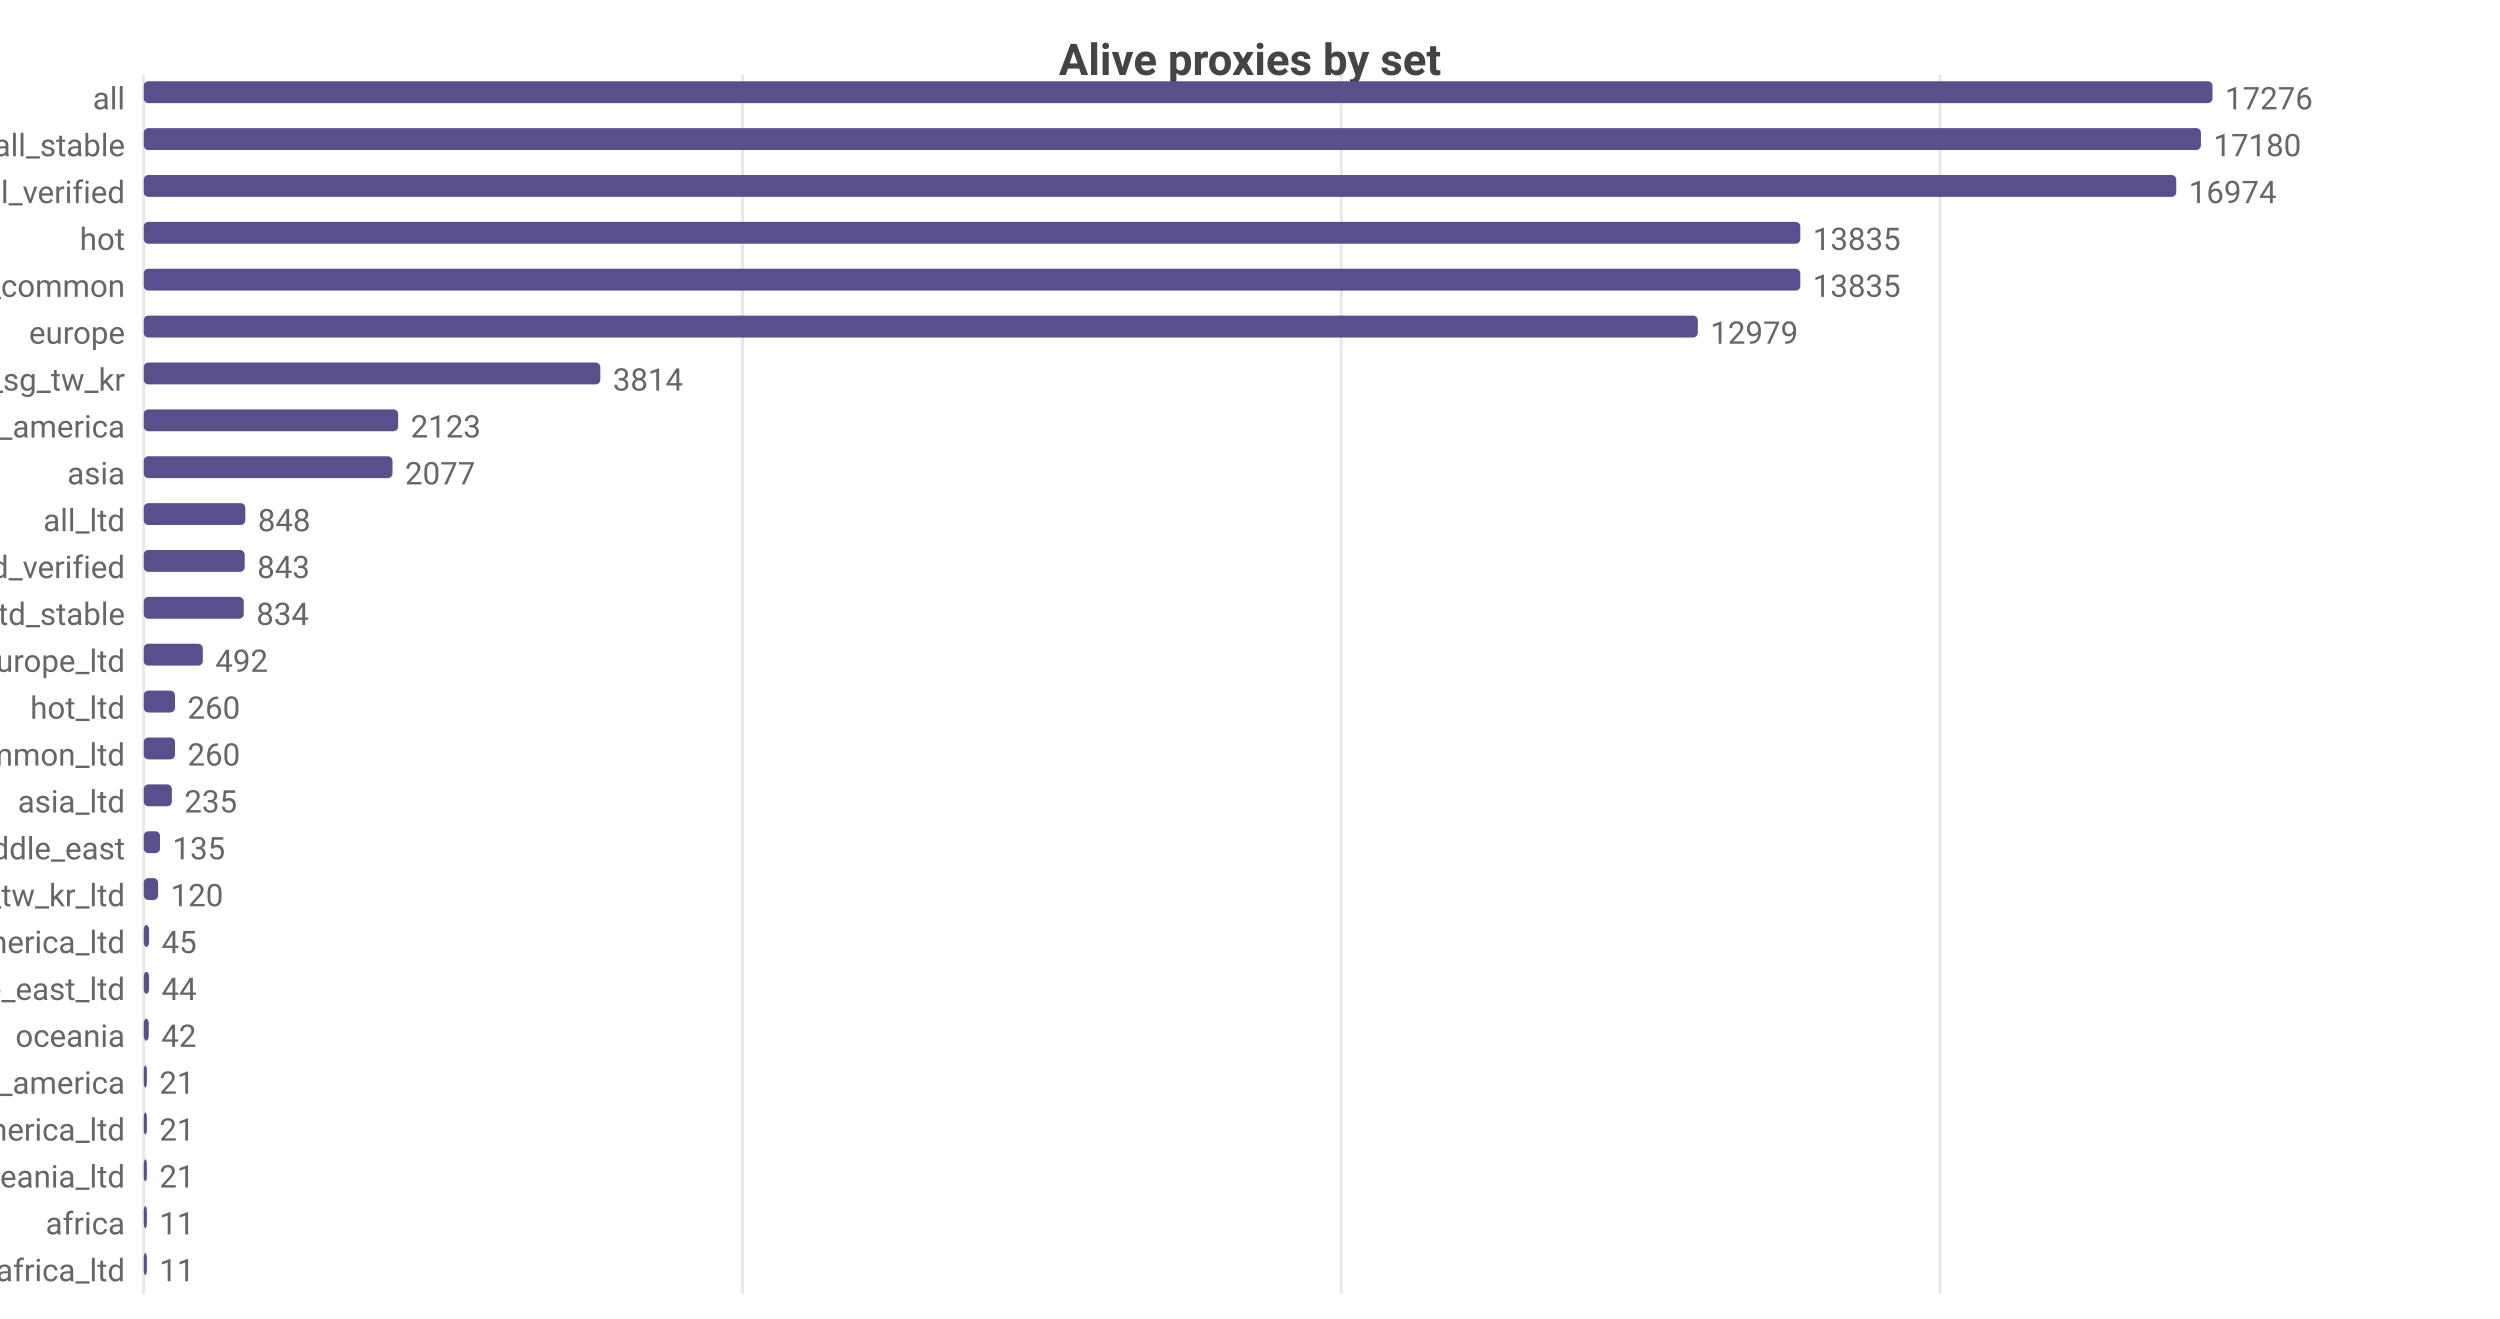
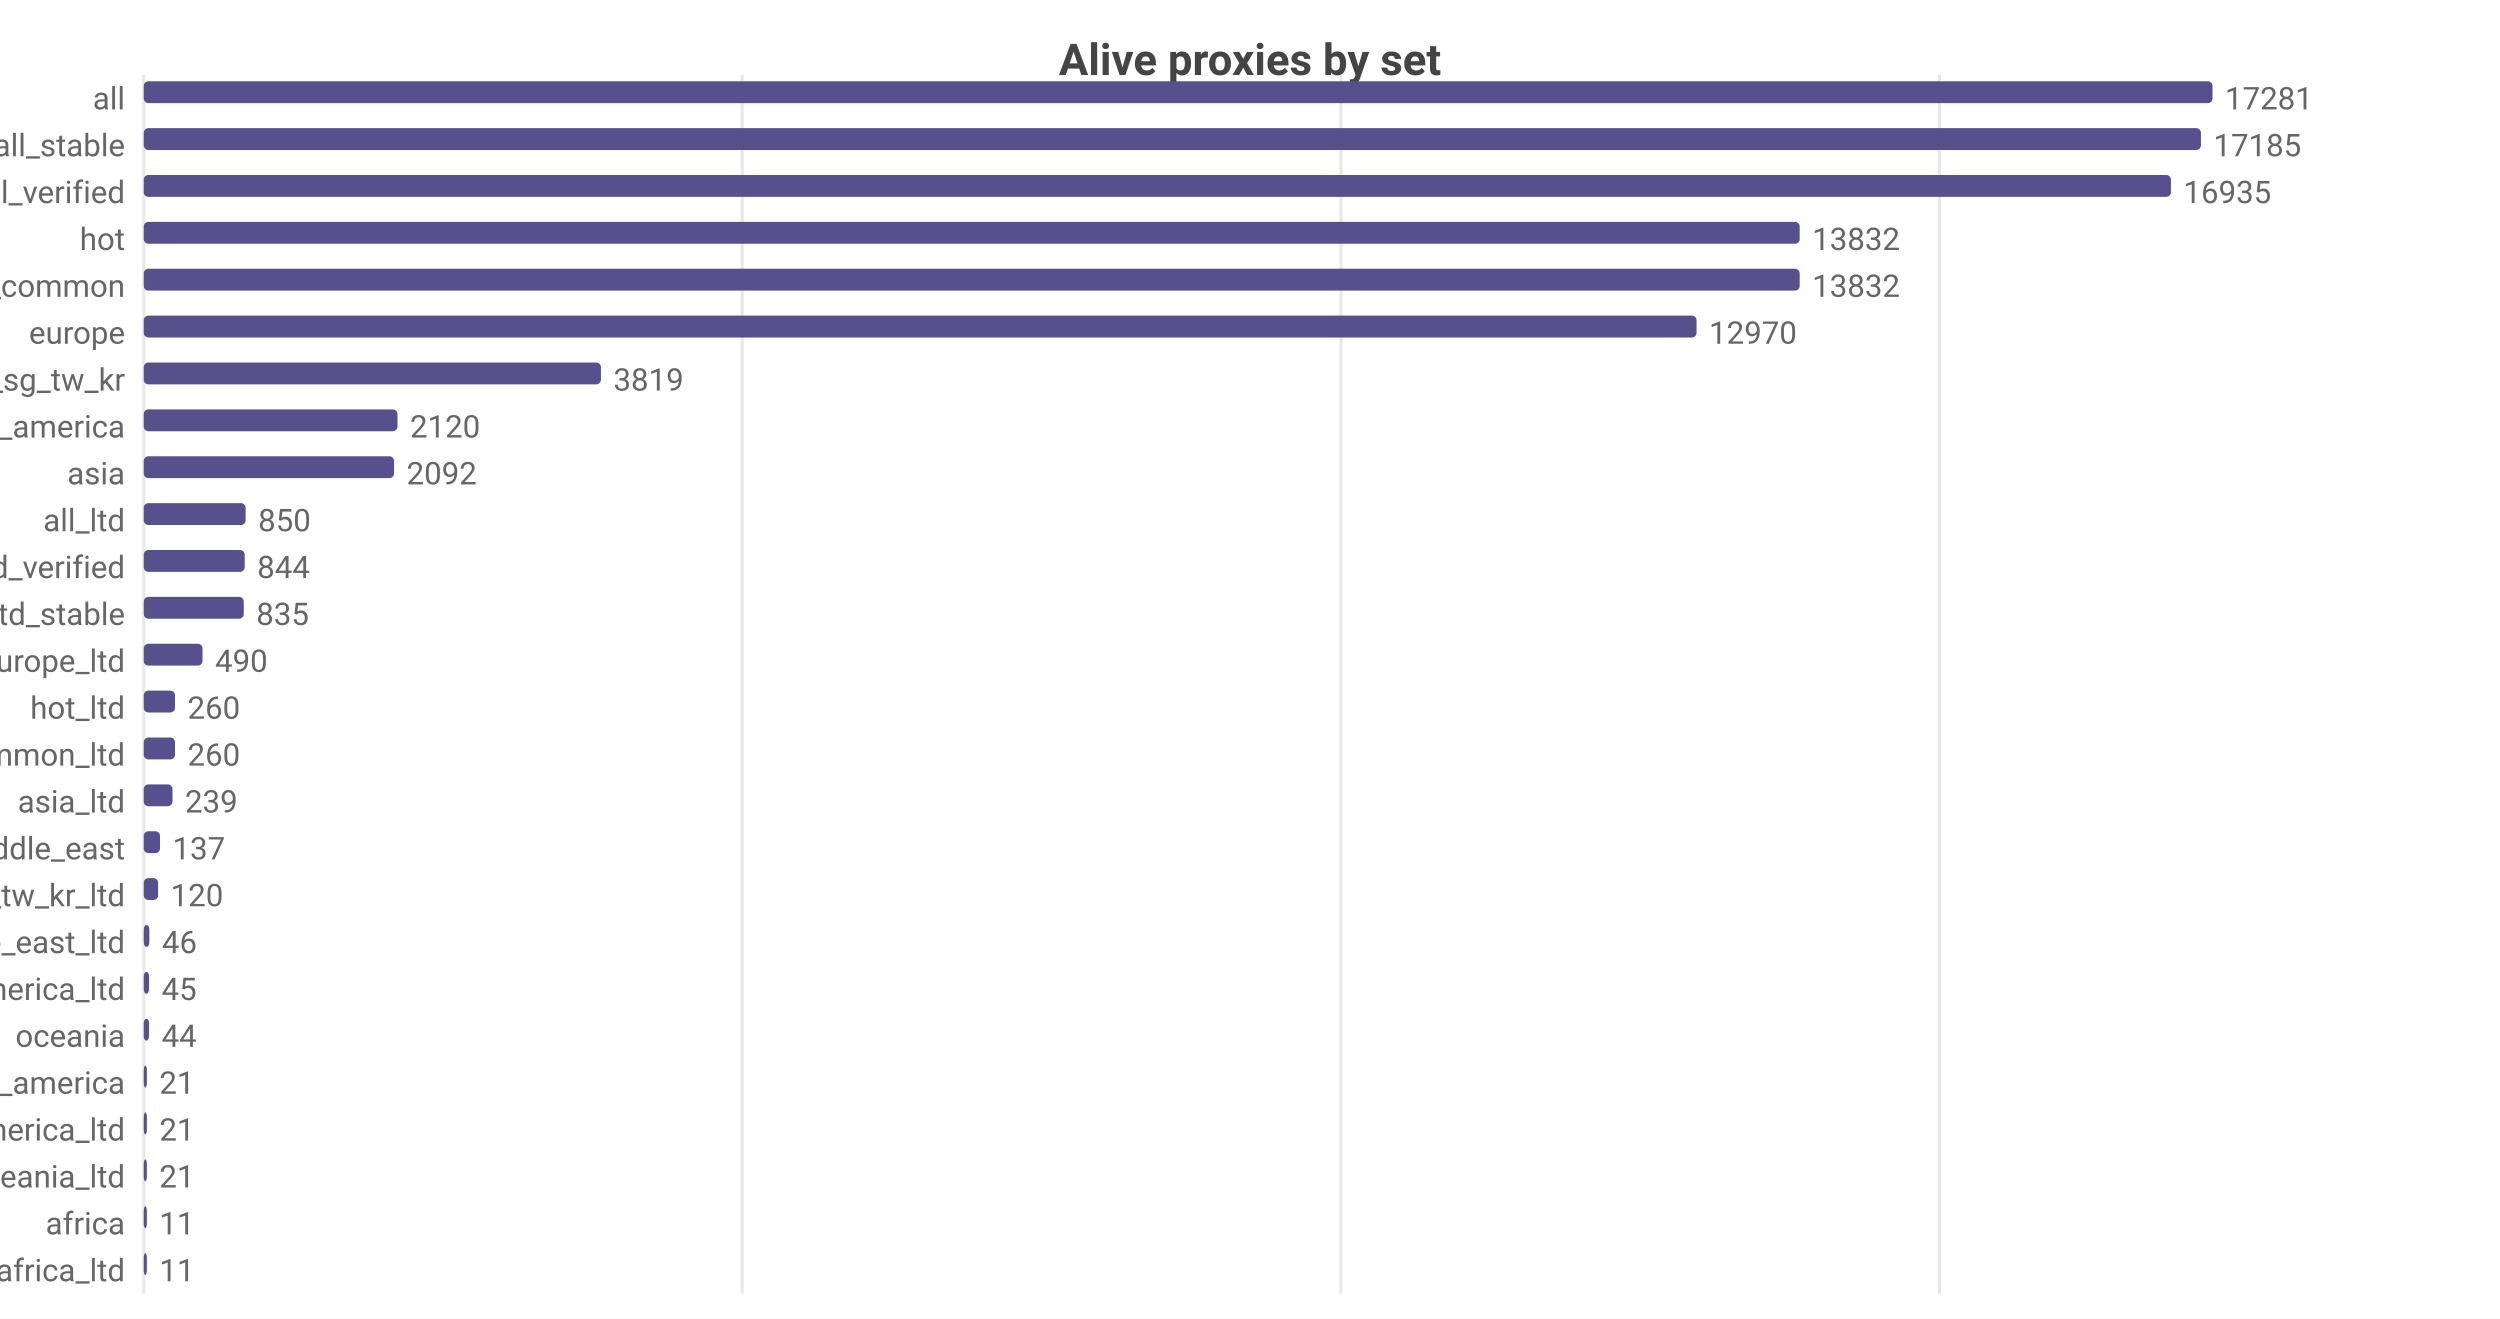
<svg xmlns="http://www.w3.org/2000/svg" width="800" height="422" viewBox="0 0 800 422">
  <rect width="800" height="422" fill="#ffffff" />
  <style>text{font-family:system-ui,-apple-system,'Segoe UI',Roboto,sans-serif}.g{stroke:#e8e8e8;stroke-width:1}.a{stroke:#999;stroke-width:1}.t{font-size:10px;fill:#666}.m{font-size:10px;text-anchor:middle;fill:#666}.e{font-size:10px;text-anchor:end;fill:#666}.l{font-size:11px;fill:#333}.tt{font-size:14px;font-weight:600;text-anchor:middle;fill:#444}.em{font-size:13px;text-anchor:middle;fill:#999}</style>
  <text class="tt" x="400.0" y="24">Alive proxies by set</text>
  <line class="g" x1="46" y1="24" x2="46" y2="414" />
-   <line class="g" x1="237.6" y1="24" x2="237.6" y2="414" />
-   <line class="g" x1="429.2" y1="24" x2="429.2" y2="414" />
-   <line class="g" x1="620.8" y1="24" x2="620.8" y2="414" />
+   <line class="g" x1="237.5" y1="24" x2="237.5" y2="414" />
+   <line class="g" x1="429.1" y1="24" x2="429.1" y2="414" />
+   <line class="g" x1="620.6" y1="24" x2="620.6" y2="414" />
  <text class="e" x="40" y="35">all</text>
  <rect x="46" y="26" width="662" height="7" fill="#58508d" rx="1.5" />
-   <text class="t" x="712" y="35">17276</text>
+   <text class="t" x="712" y="35">17281</text>
  <text class="e" x="40" y="50">all_stable</text>
  <rect x="46" y="41" width="658.3" height="7" fill="#58508d" rx="1.5" />
-   <text class="t" x="708.3" y="50">17180</text>
+   <text class="t" x="708.3" y="50">17185</text>
  <text class="e" x="40" y="65">all_verified</text>
-   <rect x="46" y="56" width="650.4" height="7" fill="#58508d" rx="1.5" />
-   <text class="t" x="700.4" y="65">16974</text>
+   <rect x="46" y="56" width="648.7" height="7" fill="#58508d" rx="1.5" />
+   <text class="t" x="698.7" y="65">16935</text>
  <text class="e" x="40" y="80">hot</text>
-   <rect x="46" y="71" width="530.1" height="7" fill="#58508d" rx="1.5" />
-   <text class="t" x="580.1" y="80">13835</text>
+   <rect x="46" y="71" width="529.9" height="7" fill="#58508d" rx="1.5" />
+   <text class="t" x="579.9" y="80">13832</text>
  <text class="e" x="40" y="95">cn_common</text>
-   <rect x="46" y="86" width="530.1" height="7" fill="#58508d" rx="1.5" />
-   <text class="t" x="580.1" y="95">13835</text>
+   <rect x="46" y="86" width="529.9" height="7" fill="#58508d" rx="1.5" />
+   <text class="t" x="579.9" y="95">13832</text>
  <text class="e" x="40" y="110">europe</text>
-   <rect x="46" y="101" width="497.3" height="7" fill="#58508d" rx="1.5" />
-   <text class="t" x="547.3" y="110">12979</text>
+   <rect x="46" y="101" width="496.9" height="7" fill="#58508d" rx="1.5" />
+   <text class="t" x="546.9" y="110">12970</text>
  <text class="e" x="40" y="125">hk_us_jp_sg_tw_kr</text>
-   <rect x="46" y="116" width="146.1" height="7" fill="#58508d" rx="1.5" />
-   <text class="t" x="196.1" y="125">3814</text>
+   <rect x="46" y="116" width="146.3" height="7" fill="#58508d" rx="1.5" />
+   <text class="t" x="196.3" y="125">3819</text>
  <text class="e" x="40" y="140">north_america</text>
-   <rect x="46" y="131" width="81.4" height="7" fill="#58508d" rx="1.5" />
-   <text class="t" x="131.4" y="140">2123</text>
+   <rect x="46" y="131" width="81.2" height="7" fill="#58508d" rx="1.5" />
+   <text class="t" x="131.2" y="140">2120</text>
  <text class="e" x="40" y="155">asia</text>
-   <rect x="46" y="146" width="79.6" height="7" fill="#58508d" rx="1.5" />
-   <text class="t" x="129.6" y="155">2077</text>
+   <rect x="46" y="146" width="80.1" height="7" fill="#58508d" rx="1.5" />
+   <text class="t" x="130.1" y="155">2092</text>
  <text class="e" x="40" y="170">all_ltd</text>
-   <rect x="46" y="161" width="32.5" height="7" fill="#58508d" rx="1.5" />
-   <text class="t" x="82.5" y="170">848</text>
+   <rect x="46" y="161" width="32.6" height="7" fill="#58508d" rx="1.5" />
+   <text class="t" x="82.6" y="170">850</text>
  <text class="e" x="40" y="185">all_ltd_verified</text>
  <rect x="46" y="176" width="32.3" height="7" fill="#58508d" rx="1.5" />
-   <text class="t" x="82.3" y="185">843</text>
+   <text class="t" x="82.3" y="185">844</text>
  <text class="e" x="40" y="200">all_ltd_stable</text>
  <rect x="46" y="191" width="32.0" height="7" fill="#58508d" rx="1.5" />
-   <text class="t" x="82.0" y="200">834</text>
+   <text class="t" x="82.0" y="200">835</text>
  <text class="e" x="40" y="215">europe_ltd</text>
-   <rect x="46" y="206" width="18.9" height="7" fill="#58508d" rx="1.5" />
-   <text class="t" x="68.9" y="215">492</text>
+   <rect x="46" y="206" width="18.8" height="7" fill="#58508d" rx="1.5" />
+   <text class="t" x="68.8" y="215">490</text>
  <text class="e" x="40" y="230">hot_ltd</text>
  <rect x="46" y="221" width="10.0" height="7" fill="#58508d" rx="1.5" />
  <text class="t" x="60.0" y="230">260</text>
  <text class="e" x="40" y="245">cn_common_ltd</text>
  <rect x="46" y="236" width="10.0" height="7" fill="#58508d" rx="1.5" />
  <text class="t" x="60.0" y="245">260</text>
  <text class="e" x="40" y="260">asia_ltd</text>
-   <rect x="46" y="251" width="9.0" height="7" fill="#58508d" rx="1.5" />
-   <text class="t" x="59.0" y="260">235</text>
+   <rect x="46" y="251" width="9.2" height="7" fill="#58508d" rx="1.5" />
+   <text class="t" x="59.2" y="260">239</text>
  <text class="e" x="40" y="275">middle_east</text>
  <rect x="46" y="266" width="5.2" height="7" fill="#58508d" rx="1.5" />
-   <text class="t" x="55.2" y="275">135</text>
+   <text class="t" x="55.2" y="275">137</text>
  <text class="e" x="40" y="290">hk_us_jp_sg_tw_kr_ltd</text>
  <rect x="46" y="281" width="4.6" height="7" fill="#58508d" rx="1.5" />
  <text class="t" x="54.6" y="290">120</text>
-   <text class="e" x="40" y="305">north_america_ltd</text>
-   <rect x="46" y="296" width="1.7" height="7" fill="#58508d" rx="1.5" />
-   <text class="t" x="51.7" y="305">45</text>
-   <text class="e" x="40" y="320">middle_east_ltd</text>
+   <text class="e" x="40" y="305">middle_east_ltd</text>
+   <rect x="46" y="296" width="1.8" height="7" fill="#58508d" rx="1.5" />
+   <text class="t" x="51.8" y="305">46</text>
+   <text class="e" x="40" y="320">north_america_ltd</text>
  <rect x="46" y="311" width="1.7" height="7" fill="#58508d" rx="1.5" />
-   <text class="t" x="51.7" y="320">44</text>
+   <text class="t" x="51.7" y="320">45</text>
  <text class="e" x="40" y="335">oceania</text>
-   <rect x="46" y="326" width="1.6" height="7" fill="#58508d" rx="1.5" />
-   <text class="t" x="51.6" y="335">42</text>
+   <rect x="46" y="326" width="1.7" height="7" fill="#58508d" rx="1.5" />
+   <text class="t" x="51.7" y="335">44</text>
  <text class="e" x="40" y="350">south_america</text>
  <rect x="46" y="341" width="1" height="7" fill="#58508d" rx="1.5" />
  <text class="t" x="51" y="350">21</text>
  <text class="e" x="40" y="365">south_america_ltd</text>
  <rect x="46" y="356" width="1" height="7" fill="#58508d" rx="1.5" />
  <text class="t" x="51" y="365">21</text>
  <text class="e" x="40" y="380">oceania_ltd</text>
  <rect x="46" y="371" width="1" height="7" fill="#58508d" rx="1.5" />
  <text class="t" x="51" y="380">21</text>
  <text class="e" x="40" y="395">africa</text>
  <rect x="46" y="386" width="1" height="7" fill="#58508d" rx="1.5" />
  <text class="t" x="51" y="395">11</text>
  <text class="e" x="40" y="410">africa_ltd</text>
  <rect x="46" y="401" width="1" height="7" fill="#58508d" rx="1.5" />
  <text class="t" x="51" y="410">11</text>
</svg>
